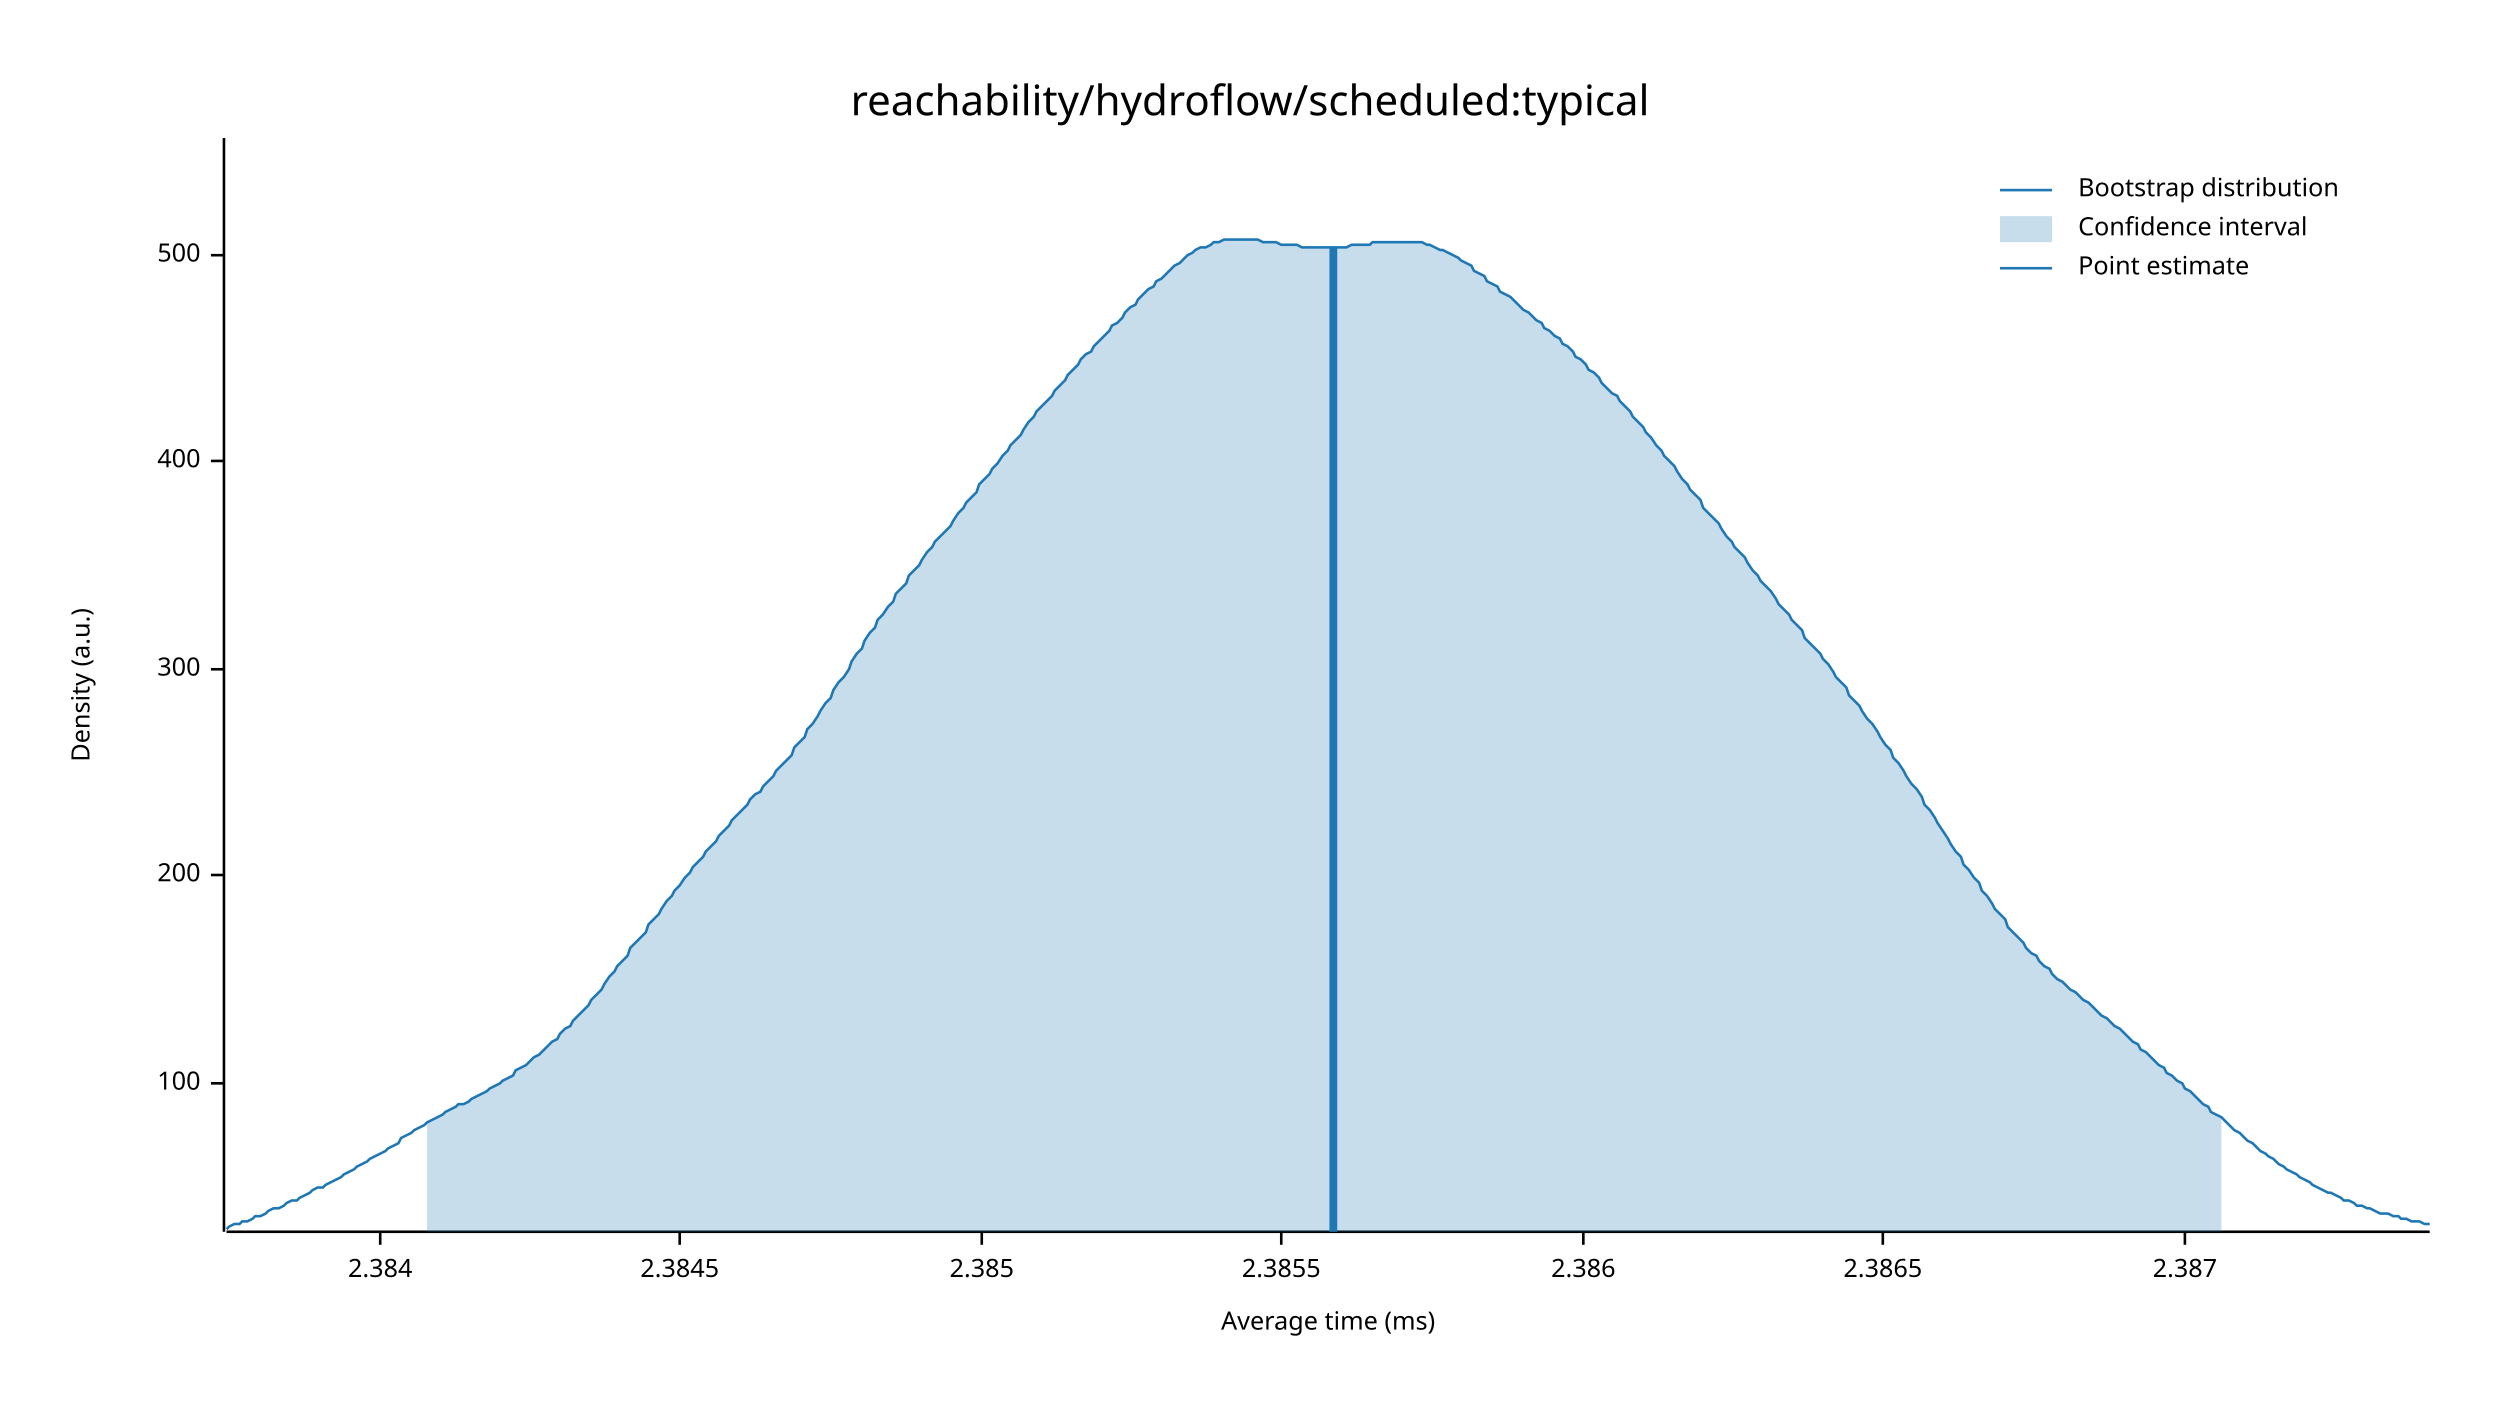
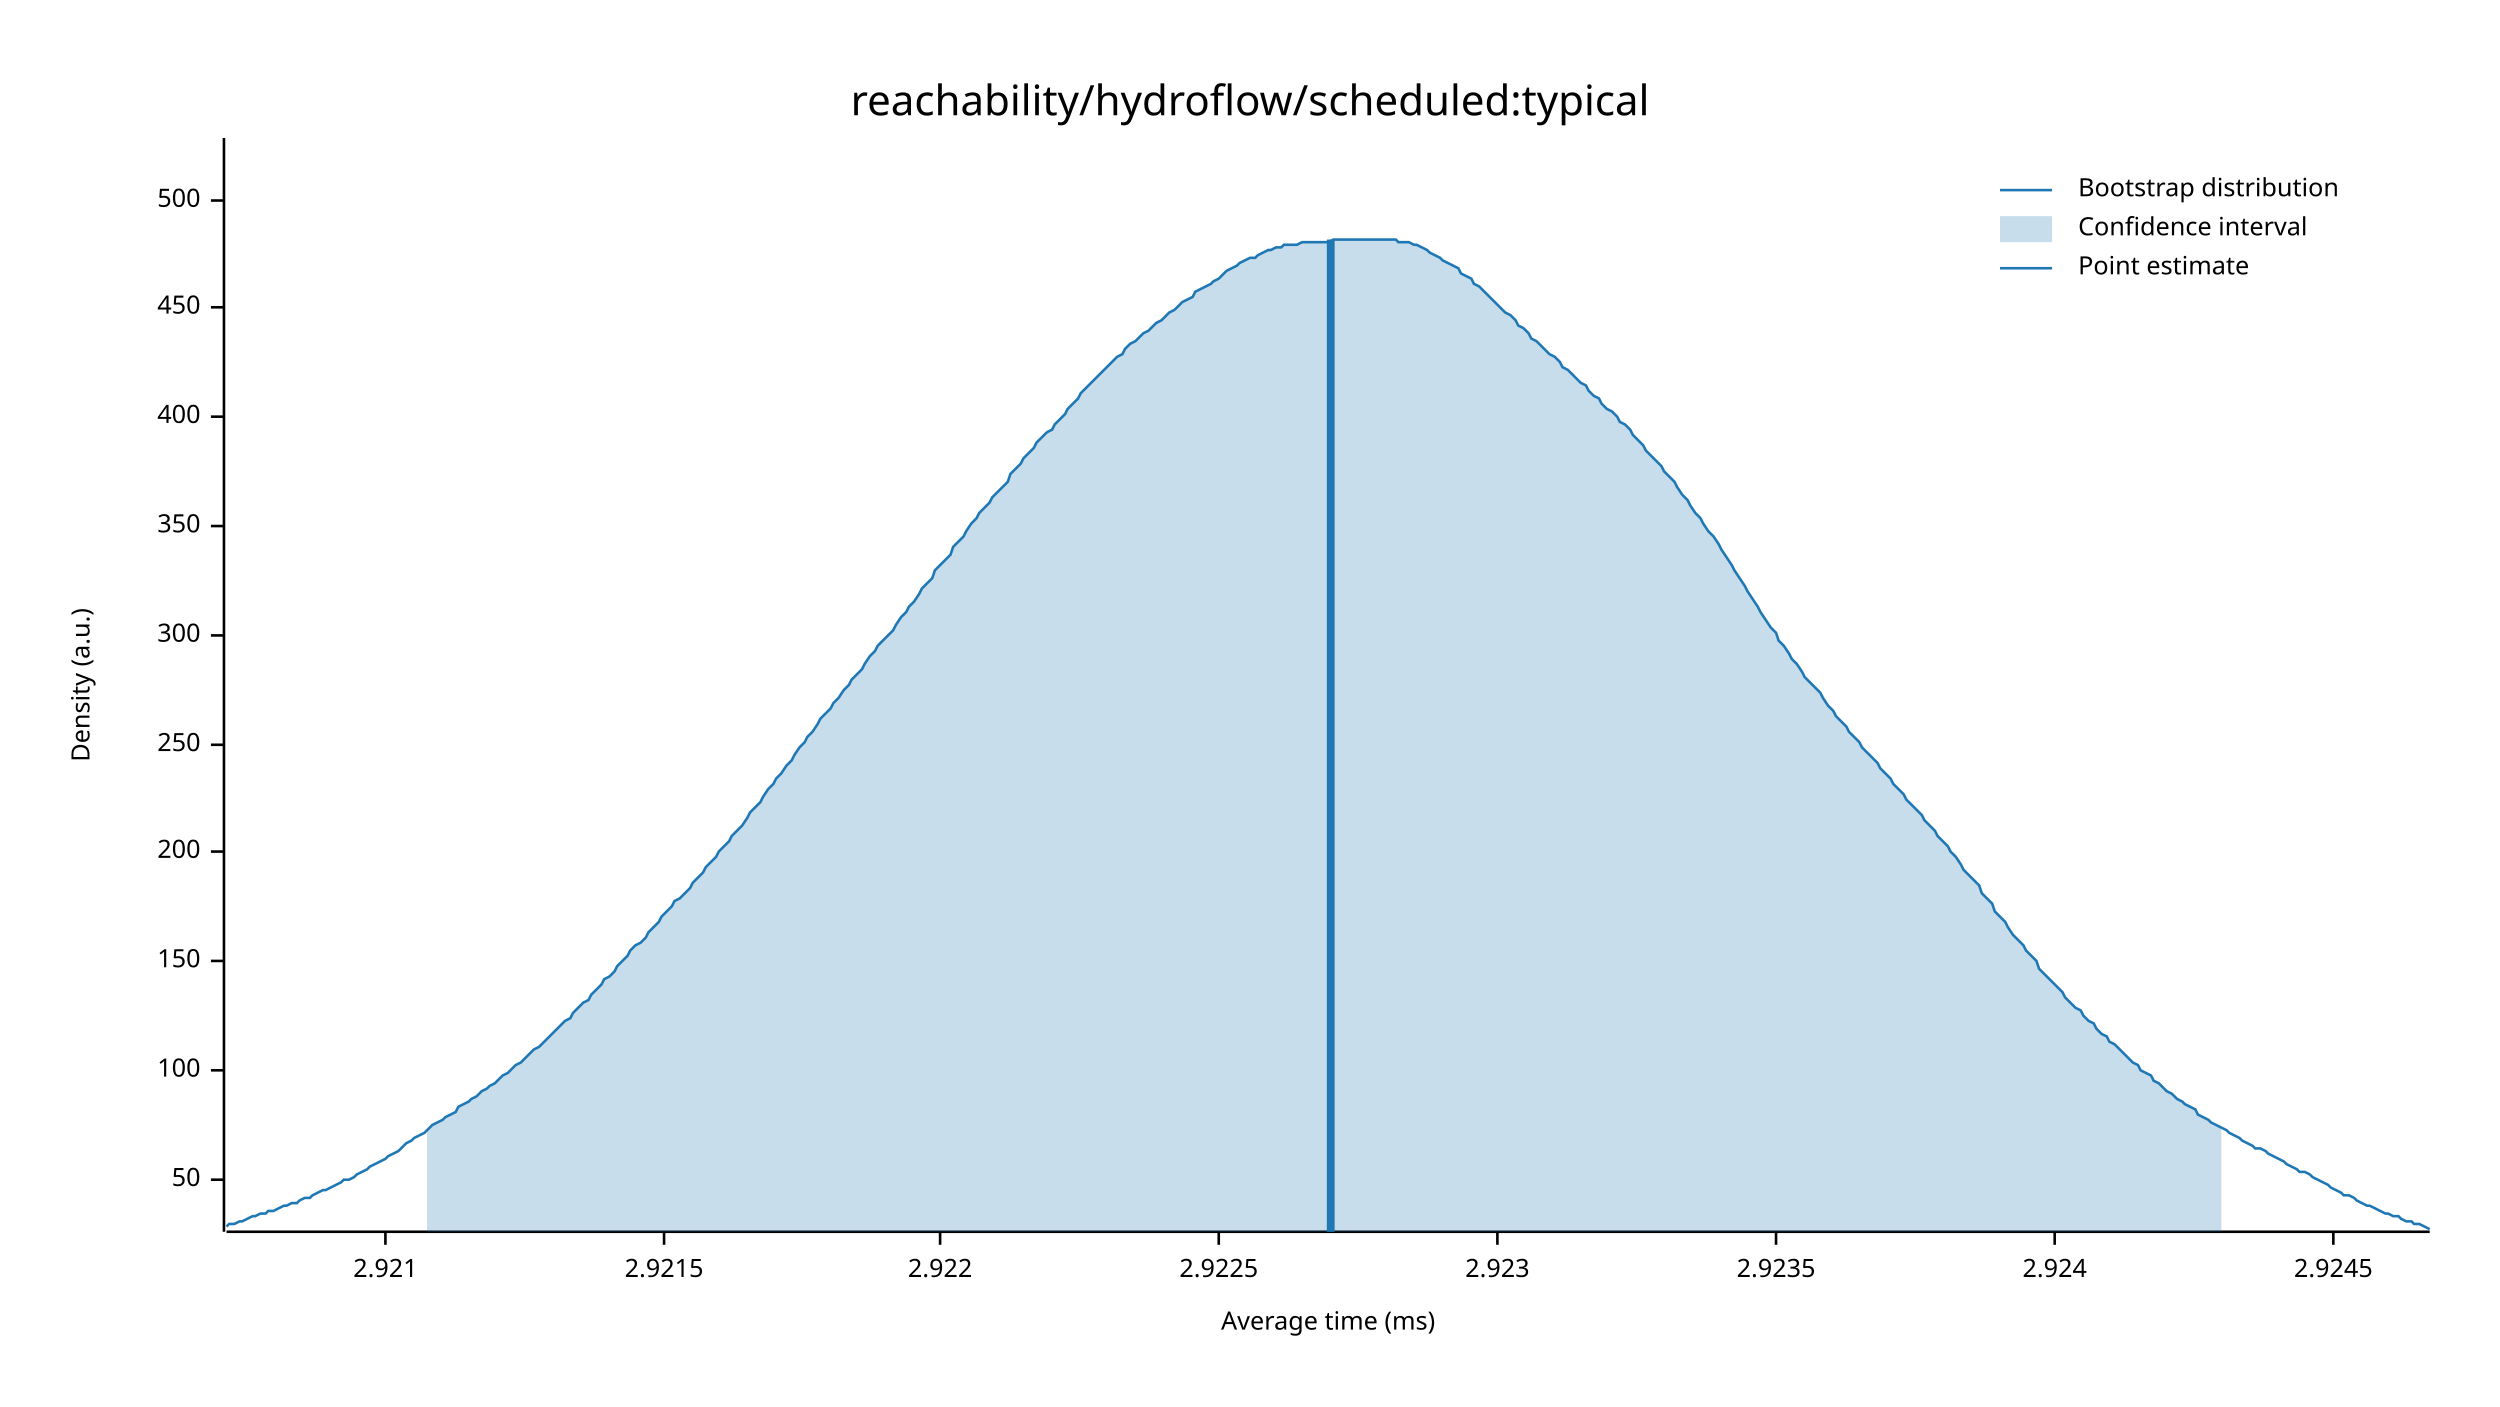
<svg xmlns="http://www.w3.org/2000/svg" width="960" height="540" viewBox="0 0 960 540">
  <text x="480" y="32" dy="0.76em" text-anchor="middle" font-family="sans-serif" font-size="16.129" opacity="1" fill="#000000">
reachability/hydroflow/scheduled:typical
</text>
  <text x="27" y="263" dy="0.76em" text-anchor="middle" font-family="sans-serif" font-size="9.677" opacity="1" fill="#000000" transform="rotate(270, 27, 263)">
Density (a.u.)
</text>
  <text x="510" y="513" dy="-0.5ex" text-anchor="middle" font-family="sans-serif" font-size="9.677" opacity="1" fill="#000000">
Average time (ms)
</text>
  <polyline fill="none" opacity="1" stroke="#000000" stroke-width="1" points="86,53 86,473 " />
-   <text x="77" y="416" dy="0.5ex" text-anchor="end" font-family="sans-serif" font-size="9.677" opacity="1" fill="#000000">
+   <text x="77" y="453" dy="0.5ex" text-anchor="end" font-family="sans-serif" font-size="9.677" opacity="1" fill="#000000">
+ 50
+ </text>
+   <polyline fill="none" opacity="1" stroke="#000000" stroke-width="1" points="81,453 86,453 " />
+   <text x="77" y="411" dy="0.5ex" text-anchor="end" font-family="sans-serif" font-size="9.677" opacity="1" fill="#000000">
100
</text>
-   <polyline fill="none" opacity="1" stroke="#000000" stroke-width="1" points="81,416 86,416 " />
-   <text x="77" y="336" dy="0.5ex" text-anchor="end" font-family="sans-serif" font-size="9.677" opacity="1" fill="#000000">
+   <polyline fill="none" opacity="1" stroke="#000000" stroke-width="1" points="81,411 86,411 " />
+   <text x="77" y="369" dy="0.5ex" text-anchor="end" font-family="sans-serif" font-size="9.677" opacity="1" fill="#000000">
+ 150
+ </text>
+   <polyline fill="none" opacity="1" stroke="#000000" stroke-width="1" points="81,369 86,369 " />
+   <text x="77" y="327" dy="0.5ex" text-anchor="end" font-family="sans-serif" font-size="9.677" opacity="1" fill="#000000">
200
</text>
-   <polyline fill="none" opacity="1" stroke="#000000" stroke-width="1" points="81,336 86,336 " />
-   <text x="77" y="257" dy="0.5ex" text-anchor="end" font-family="sans-serif" font-size="9.677" opacity="1" fill="#000000">
+   <polyline fill="none" opacity="1" stroke="#000000" stroke-width="1" points="81,327 86,327 " />
+   <text x="77" y="286" dy="0.5ex" text-anchor="end" font-family="sans-serif" font-size="9.677" opacity="1" fill="#000000">
+ 250
+ </text>
+   <polyline fill="none" opacity="1" stroke="#000000" stroke-width="1" points="81,286 86,286 " />
+   <text x="77" y="244" dy="0.5ex" text-anchor="end" font-family="sans-serif" font-size="9.677" opacity="1" fill="#000000">
300
</text>
-   <polyline fill="none" opacity="1" stroke="#000000" stroke-width="1" points="81,257 86,257 " />
-   <text x="77" y="177" dy="0.5ex" text-anchor="end" font-family="sans-serif" font-size="9.677" opacity="1" fill="#000000">
+   <polyline fill="none" opacity="1" stroke="#000000" stroke-width="1" points="81,244 86,244 " />
+   <text x="77" y="202" dy="0.5ex" text-anchor="end" font-family="sans-serif" font-size="9.677" opacity="1" fill="#000000">
+ 350
+ </text>
+   <polyline fill="none" opacity="1" stroke="#000000" stroke-width="1" points="81,202 86,202 " />
+   <text x="77" y="160" dy="0.5ex" text-anchor="end" font-family="sans-serif" font-size="9.677" opacity="1" fill="#000000">
400
</text>
-   <polyline fill="none" opacity="1" stroke="#000000" stroke-width="1" points="81,177 86,177 " />
-   <text x="77" y="98" dy="0.5ex" text-anchor="end" font-family="sans-serif" font-size="9.677" opacity="1" fill="#000000">
+   <polyline fill="none" opacity="1" stroke="#000000" stroke-width="1" points="81,160 86,160 " />
+   <text x="77" y="118" dy="0.5ex" text-anchor="end" font-family="sans-serif" font-size="9.677" opacity="1" fill="#000000">
+ 450
+ </text>
+   <polyline fill="none" opacity="1" stroke="#000000" stroke-width="1" points="81,118 86,118 " />
+   <text x="77" y="77" dy="0.5ex" text-anchor="end" font-family="sans-serif" font-size="9.677" opacity="1" fill="#000000">
500
</text>
-   <polyline fill="none" opacity="1" stroke="#000000" stroke-width="1" points="81,98 86,98 " />
+   <polyline fill="none" opacity="1" stroke="#000000" stroke-width="1" points="81,77 86,77 " />
  <polyline fill="none" opacity="1" stroke="#000000" stroke-width="1" points="87,473 933,473 " />
-   <text x="146" y="483" dy="0.76em" text-anchor="middle" font-family="sans-serif" font-size="9.677" opacity="1" fill="#000000">
- 2.384
+   <text x="148" y="483" dy="0.76em" text-anchor="middle" font-family="sans-serif" font-size="9.677" opacity="1" fill="#000000">
+ 2.921
</text>
-   <polyline fill="none" opacity="1" stroke="#000000" stroke-width="1" points="146,473 146,478 " />
-   <text x="261" y="483" dy="0.76em" text-anchor="middle" font-family="sans-serif" font-size="9.677" opacity="1" fill="#000000">
- 2.3845
+   <polyline fill="none" opacity="1" stroke="#000000" stroke-width="1" points="148,473 148,478 " />
+   <text x="255" y="483" dy="0.76em" text-anchor="middle" font-family="sans-serif" font-size="9.677" opacity="1" fill="#000000">
+ 2.9215
</text>
-   <polyline fill="none" opacity="1" stroke="#000000" stroke-width="1" points="261,473 261,478 " />
-   <text x="377" y="483" dy="0.76em" text-anchor="middle" font-family="sans-serif" font-size="9.677" opacity="1" fill="#000000">
- 2.385
+   <polyline fill="none" opacity="1" stroke="#000000" stroke-width="1" points="255,473 255,478 " />
+   <text x="361" y="483" dy="0.76em" text-anchor="middle" font-family="sans-serif" font-size="9.677" opacity="1" fill="#000000">
+ 2.922
</text>
-   <polyline fill="none" opacity="1" stroke="#000000" stroke-width="1" points="377,473 377,478 " />
-   <text x="492" y="483" dy="0.76em" text-anchor="middle" font-family="sans-serif" font-size="9.677" opacity="1" fill="#000000">
- 2.3855
+   <polyline fill="none" opacity="1" stroke="#000000" stroke-width="1" points="361,473 361,478 " />
+   <text x="468" y="483" dy="0.76em" text-anchor="middle" font-family="sans-serif" font-size="9.677" opacity="1" fill="#000000">
+ 2.9225
</text>
-   <polyline fill="none" opacity="1" stroke="#000000" stroke-width="1" points="492,473 492,478 " />
-   <text x="608" y="483" dy="0.76em" text-anchor="middle" font-family="sans-serif" font-size="9.677" opacity="1" fill="#000000">
- 2.386
+   <polyline fill="none" opacity="1" stroke="#000000" stroke-width="1" points="468,473 468,478 " />
+   <text x="575" y="483" dy="0.76em" text-anchor="middle" font-family="sans-serif" font-size="9.677" opacity="1" fill="#000000">
+ 2.923
</text>
-   <polyline fill="none" opacity="1" stroke="#000000" stroke-width="1" points="608,473 608,478 " />
-   <text x="723" y="483" dy="0.76em" text-anchor="middle" font-family="sans-serif" font-size="9.677" opacity="1" fill="#000000">
- 2.3865
+   <polyline fill="none" opacity="1" stroke="#000000" stroke-width="1" points="575,473 575,478 " />
+   <text x="682" y="483" dy="0.76em" text-anchor="middle" font-family="sans-serif" font-size="9.677" opacity="1" fill="#000000">
+ 2.9235
</text>
-   <polyline fill="none" opacity="1" stroke="#000000" stroke-width="1" points="723,473 723,478 " />
-   <text x="839" y="483" dy="0.76em" text-anchor="middle" font-family="sans-serif" font-size="9.677" opacity="1" fill="#000000">
- 2.387
+   <polyline fill="none" opacity="1" stroke="#000000" stroke-width="1" points="682,473 682,478 " />
+   <text x="789" y="483" dy="0.76em" text-anchor="middle" font-family="sans-serif" font-size="9.677" opacity="1" fill="#000000">
+ 2.924
</text>
-   <polyline fill="none" opacity="1" stroke="#000000" stroke-width="1" points="839,473 839,478 " />
-   <polyline fill="none" opacity="1" stroke="#1F78B4" stroke-width="1" points="87,472 88,471 90,470 92,470 93,469 95,469 97,468 98,467 100,467 102,466 103,465 105,464 107,464 109,463 110,462 112,461 114,461 115,460 117,459 119,458 120,457 122,456 124,456 125,455 127,454 129,453 131,452 132,451 134,450 136,449 137,448 139,447 141,446 142,445 144,444 146,443 148,442 149,441 151,440 153,439 154,437 156,436 158,435 159,434 161,433 163,432 164,431 166,430 168,429 170,428 171,427 173,426 175,425 176,424 178,424 180,423 181,422 183,421 185,420 187,419 188,418 190,417 192,416 193,415 195,414 197,413 198,411 200,410 202,409 203,408 205,406 207,405 209,403 210,402 212,400 214,399 215,397 217,395 219,394 220,392 222,390 224,388 226,386 227,384 229,382 231,380 232,378 234,375 236,373 237,371 239,369 241,367 242,364 244,362 246,360 248,358 249,355 251,353 253,351 254,349 256,346 258,344 259,342 261,340 263,337 265,335 266,333 268,331 270,329 271,327 273,325 275,323 276,321 278,319 280,317 281,315 283,313 285,311 287,309 288,307 290,305 292,304 293,302 295,300 297,298 298,296 300,294 302,292 304,290 305,287 307,285 309,283 310,280 312,278 314,275 315,273 317,270 319,268 320,265 322,262 324,260 326,257 327,254 329,251 331,249 332,246 334,243 336,241 337,238 339,236 341,233 343,231 344,228 346,226 348,224 349,221 351,219 353,217 354,215 356,212 358,210 359,208 361,206 363,204 365,202 366,200 368,197 370,195 371,193 373,191 375,189 376,186 378,184 380,182 381,180 383,178 385,175 387,173 388,171 390,169 392,167 393,165 395,162 397,160 398,158 400,156 402,154 404,152 405,150 407,148 409,146 410,144 412,142 414,140 415,138 417,136 419,135 420,133 422,131 424,129 426,127 427,125 429,124 431,122 432,120 434,118 436,117 437,115 439,113 441,111 443,110 444,108 446,107 448,105 449,104 451,102 453,101 454,100 456,98 458,97 459,96 461,95 463,95 465,94 466,93 468,93 470,92 471,92 473,92 475,92 476,92 478,92 480,92 482,92 483,92 485,93 487,93 488,93 490,93 492,94 493,94 495,94 497,94 498,94 500,95 502,95 504,95 505,95 507,95 509,95 510,95 512,95 514,95 515,95 517,95 519,94 521,94 522,94 524,94 526,94 527,93 529,93 531,93 532,93 534,93 536,93 537,93 539,93 541,93 543,93 544,93 546,93 548,94 549,94 551,95 553,96 554,96 556,97 558,98 560,99 561,100 563,101 565,102 566,104 568,105 570,106 571,108 573,109 575,110 576,112 578,113 580,114 582,116 583,117 585,119 587,120 588,121 590,123 592,124 593,126 595,127 597,129 599,130 600,132 602,133 604,135 605,137 607,138 609,140 610,142 612,143 614,145 615,147 617,149 619,151 621,152 622,154 624,156 626,158 627,160 629,162 631,164 632,166 634,168 636,171 638,173 639,175 641,177 643,179 644,181 646,184 648,186 649,188 651,190 653,192 654,195 656,197 658,199 660,201 661,203 663,206 665,208 666,210 668,212 670,214 671,216 673,219 675,221 676,223 678,225 680,227 682,230 683,232 685,234 687,236 688,238 690,240 692,242 693,245 695,247 697,249 699,251 700,253 702,255 704,258 705,260 707,262 709,264 710,267 712,269 714,271 715,273 717,276 719,278 721,281 722,283 724,286 726,288 727,291 729,293 731,296 732,298 734,301 736,303 738,306 739,309 741,311 743,314 744,316 746,319 748,322 749,324 751,327 753,329 754,332 756,334 758,337 760,339 761,342 763,344 765,347 766,349 768,351 770,353 771,356 773,358 775,360 777,362 778,364 780,366 782,367 783,369 785,371 787,372 788,374 790,376 792,377 793,378 795,380 797,381 799,383 800,384 802,385 804,387 805,388 807,390 809,391 810,392 812,394 814,395 816,397 817,398 819,400 821,401 822,403 824,404 826,406 827,407 829,409 831,410 832,412 834,413 836,415 838,416 839,418 841,419 843,421 844,422 846,424 848,425 849,427 851,428 853,429 855,431 856,432 858,434 860,435 861,436 863,438 865,439 866,440 868,442 870,443 871,444 873,445 875,447 877,448 878,449 880,450 882,451 883,452 885,453 887,454 888,455 890,456 892,457 894,458 895,458 897,459 899,460 900,461 902,461 904,462 905,463 907,463 909,464 910,464 912,465 914,466 916,466 917,466 919,467 921,467 922,468 924,468 926,469 927,469 929,469 931,470 933,470 " />
-   <polygon opacity="0.25" fill="#1F78B4" points="164,431 166,430 168,429 170,428 171,427 173,426 175,425 176,424 178,424 180,423 181,422 183,421 185,420 187,419 188,418 190,417 192,416 193,415 195,414 197,413 198,411 200,410 202,409 203,408 205,406 207,405 209,403 210,402 212,400 214,399 215,397 217,395 219,394 220,392 222,390 224,388 226,386 227,384 229,382 231,380 232,378 234,375 236,373 237,371 239,369 241,367 242,364 244,362 246,360 248,358 249,355 251,353 253,351 254,349 256,346 258,344 259,342 261,340 263,337 265,335 266,333 268,331 270,329 271,327 273,325 275,323 276,321 278,319 280,317 281,315 283,313 285,311 287,309 288,307 290,305 292,304 293,302 295,300 297,298 298,296 300,294 302,292 304,290 305,287 307,285 309,283 310,280 312,278 314,275 315,273 317,270 319,268 320,265 322,262 324,260 326,257 327,254 329,251 331,249 332,246 334,243 336,241 337,238 339,236 341,233 343,231 344,228 346,226 348,224 349,221 351,219 353,217 354,215 356,212 358,210 359,208 361,206 363,204 365,202 366,200 368,197 370,195 371,193 373,191 375,189 376,186 378,184 380,182 381,180 383,178 385,175 387,173 388,171 390,169 392,167 393,165 395,162 397,160 398,158 400,156 402,154 404,152 405,150 407,148 409,146 410,144 412,142 414,140 415,138 417,136 419,135 420,133 422,131 424,129 426,127 427,125 429,124 431,122 432,120 434,118 436,117 437,115 439,113 441,111 443,110 444,108 446,107 448,105 449,104 451,102 453,101 454,100 456,98 458,97 459,96 461,95 463,95 465,94 466,93 468,93 470,92 471,92 473,92 475,92 476,92 478,92 480,92 482,92 483,92 485,93 487,93 488,93 490,93 492,94 493,94 495,94 497,94 498,94 500,95 502,95 504,95 505,95 507,95 509,95 510,95 512,95 514,95 515,95 517,95 519,94 521,94 522,94 524,94 526,94 527,93 529,93 531,93 532,93 534,93 536,93 537,93 539,93 541,93 543,93 544,93 546,93 548,94 549,94 551,95 553,96 554,96 556,97 558,98 560,99 561,100 563,101 565,102 566,104 568,105 570,106 571,108 573,109 575,110 576,112 578,113 580,114 582,116 583,117 585,119 587,120 588,121 590,123 592,124 593,126 595,127 597,129 599,130 600,132 602,133 604,135 605,137 607,138 609,140 610,142 612,143 614,145 615,147 617,149 619,151 621,152 622,154 624,156 626,158 627,160 629,162 631,164 632,166 634,168 636,171 638,173 639,175 641,177 643,179 644,181 646,184 648,186 649,188 651,190 653,192 654,195 656,197 658,199 660,201 661,203 663,206 665,208 666,210 668,212 670,214 671,216 673,219 675,221 676,223 678,225 680,227 682,230 683,232 685,234 687,236 688,238 690,240 692,242 693,245 695,247 697,249 699,251 700,253 702,255 704,258 705,260 707,262 709,264 710,267 712,269 714,271 715,273 717,276 719,278 721,281 722,283 724,286 726,288 727,291 729,293 731,296 732,298 734,301 736,303 738,306 739,309 741,311 743,314 744,316 746,319 748,322 749,324 751,327 753,329 754,332 756,334 758,337 760,339 761,342 763,344 765,347 766,349 768,351 770,353 771,356 773,358 775,360 777,362 778,364 780,366 782,367 783,369 785,371 787,372 788,374 790,376 792,377 793,378 795,380 797,381 799,383 800,384 802,385 804,387 805,388 807,390 809,391 810,392 812,394 814,395 816,397 817,398 819,400 821,401 822,403 824,404 826,406 827,407 829,409 831,410 832,412 834,413 836,415 838,416 839,418 841,419 843,421 844,422 846,424 848,425 849,427 851,428 853,429 853,473 164,473 " />
-   <polyline fill="none" opacity="1" stroke="#1F78B4" stroke-width="3" points="512,473 512,95 " />
+   <polyline fill="none" opacity="1" stroke="#000000" stroke-width="1" points="789,473 789,478 " />
+   <text x="896" y="483" dy="0.76em" text-anchor="middle" font-family="sans-serif" font-size="9.677" opacity="1" fill="#000000">
+ 2.9245
+ </text>
+   <polyline fill="none" opacity="1" stroke="#000000" stroke-width="1" points="896,473 896,478 " />
+   <polyline fill="none" opacity="1" stroke="#1F78B4" stroke-width="1" points="87,471 88,470 90,470 92,469 93,469 95,468 97,467 98,467 100,466 102,466 103,465 105,465 107,464 109,463 110,463 112,462 114,462 115,461 117,460 119,460 120,459 122,458 124,457 125,457 127,456 129,455 131,454 132,453 134,453 136,452 137,451 139,450 141,449 142,448 144,447 146,446 148,445 149,444 151,443 153,442 154,441 156,439 158,438 159,437 161,436 163,435 164,434 166,432 168,431 170,430 171,429 173,428 175,427 176,425 178,424 180,423 181,422 183,421 185,419 187,418 188,417 190,416 192,414 193,413 195,412 197,410 198,409 200,408 202,406 203,405 205,403 207,402 209,400 210,399 212,397 214,395 215,394 217,392 219,391 220,389 222,387 224,385 226,384 227,382 229,380 231,378 232,376 234,375 236,373 237,371 239,369 241,367 242,365 244,363 246,362 248,360 249,358 251,356 253,354 254,352 256,350 258,348 259,346 261,345 263,343 265,341 266,339 268,337 270,335 271,333 273,331 275,329 276,327 278,325 280,323 281,321 283,319 285,317 287,314 288,312 290,310 292,308 293,306 295,303 297,301 298,299 300,297 302,294 304,292 305,290 307,287 309,285 310,283 312,281 314,278 315,276 317,274 319,272 320,270 322,268 324,265 326,263 327,261 329,259 331,257 332,255 334,252 336,250 337,248 339,246 341,244 343,242 344,240 346,237 348,235 349,233 351,231 353,228 354,226 356,224 358,222 359,219 361,217 363,215 365,213 366,210 368,208 370,206 371,204 373,201 375,199 376,197 378,195 380,193 381,191 383,189 385,187 387,185 388,182 390,180 392,178 393,176 395,174 397,172 398,170 400,168 402,166 404,165 405,163 407,161 409,159 410,157 412,155 414,153 415,151 417,149 419,147 420,146 422,144 424,142 426,140 427,139 429,137 431,136 432,134 434,132 436,131 437,130 439,128 441,127 443,125 444,124 446,123 448,121 449,120 451,119 453,117 454,116 456,115 458,114 459,112 461,111 463,110 465,109 466,108 468,107 470,105 471,104 473,103 475,102 476,101 478,100 480,99 482,99 483,98 485,97 487,96 488,96 490,95 492,95 493,94 495,94 497,94 498,94 500,93 502,93 504,93 505,93 507,93 509,93 510,93 512,92 514,92 515,92 517,92 519,92 521,92 522,92 524,92 526,92 527,92 529,92 531,92 532,92 534,92 536,92 537,93 539,93 541,93 543,94 544,94 546,95 548,96 549,97 551,98 553,99 554,100 556,101 558,102 560,103 561,105 563,106 565,107 566,109 568,110 570,112 571,113 573,115 575,117 576,118 578,120 580,121 582,123 583,125 585,126 587,128 588,130 590,131 592,133 593,134 595,136 597,137 599,139 600,141 602,142 604,144 605,145 607,147 609,148 610,150 612,152 614,153 615,155 617,157 619,158 621,160 622,162 624,163 626,165 627,167 629,169 631,171 632,173 634,175 636,177 638,179 639,181 641,183 643,185 644,187 646,190 648,192 649,194 651,197 653,199 654,201 656,204 658,206 660,209 661,211 663,214 665,217 666,219 668,222 670,225 671,227 673,230 675,233 676,235 678,238 680,241 682,243 683,246 685,248 687,251 688,253 690,255 692,258 693,260 695,262 697,264 699,266 700,268 702,271 704,273 705,275 707,277 709,279 710,281 712,283 714,285 715,287 717,289 719,291 721,293 722,295 724,297 726,299 727,301 729,303 731,305 732,307 734,309 736,311 738,313 739,315 741,317 743,319 744,321 746,323 748,325 749,327 751,329 753,332 754,334 756,336 758,338 760,340 761,343 763,345 765,347 766,350 768,352 770,354 771,356 773,359 775,361 777,363 778,365 780,367 782,369 783,372 785,374 787,376 788,377 790,379 792,381 793,383 795,385 797,387 799,388 800,390 802,392 804,393 805,395 807,397 809,398 810,400 812,401 814,403 816,405 817,406 819,408 821,409 822,411 824,412 826,413 827,415 829,416 831,418 832,419 834,420 836,422 838,423 839,424 841,425 843,426 844,428 846,429 848,430 849,431 851,432 853,433 855,434 856,435 858,436 860,437 861,438 863,439 865,440 866,441 868,441 870,442 871,443 873,444 875,445 877,446 878,447 880,448 882,449 883,450 885,450 887,451 888,452 890,453 892,454 894,455 895,456 897,457 899,458 900,459 902,459 904,460 905,461 907,462 909,463 910,463 912,464 914,465 916,466 917,466 919,467 921,467 922,468 924,469 926,469 927,470 929,470 931,471 933,472 " />
+   <polygon opacity="0.25" fill="#1F78B4" points="164,434 166,432 168,431 170,430 171,429 173,428 175,427 176,425 178,424 180,423 181,422 183,421 185,419 187,418 188,417 190,416 192,414 193,413 195,412 197,410 198,409 200,408 202,406 203,405 205,403 207,402 209,400 210,399 212,397 214,395 215,394 217,392 219,391 220,389 222,387 224,385 226,384 227,382 229,380 231,378 232,376 234,375 236,373 237,371 239,369 241,367 242,365 244,363 246,362 248,360 249,358 251,356 253,354 254,352 256,350 258,348 259,346 261,345 263,343 265,341 266,339 268,337 270,335 271,333 273,331 275,329 276,327 278,325 280,323 281,321 283,319 285,317 287,314 288,312 290,310 292,308 293,306 295,303 297,301 298,299 300,297 302,294 304,292 305,290 307,287 309,285 310,283 312,281 314,278 315,276 317,274 319,272 320,270 322,268 324,265 326,263 327,261 329,259 331,257 332,255 334,252 336,250 337,248 339,246 341,244 343,242 344,240 346,237 348,235 349,233 351,231 353,228 354,226 356,224 358,222 359,219 361,217 363,215 365,213 366,210 368,208 370,206 371,204 373,201 375,199 376,197 378,195 380,193 381,191 383,189 385,187 387,185 388,182 390,180 392,178 393,176 395,174 397,172 398,170 400,168 402,166 404,165 405,163 407,161 409,159 410,157 412,155 414,153 415,151 417,149 419,147 420,146 422,144 424,142 426,140 427,139 429,137 431,136 432,134 434,132 436,131 437,130 439,128 441,127 443,125 444,124 446,123 448,121 449,120 451,119 453,117 454,116 456,115 458,114 459,112 461,111 463,110 465,109 466,108 468,107 470,105 471,104 473,103 475,102 476,101 478,100 480,99 482,99 483,98 485,97 487,96 488,96 490,95 492,95 493,94 495,94 497,94 498,94 500,93 502,93 504,93 505,93 507,93 509,93 510,93 512,92 514,92 515,92 517,92 519,92 521,92 522,92 524,92 526,92 527,92 529,92 531,92 532,92 534,92 536,92 537,93 539,93 541,93 543,94 544,94 546,95 548,96 549,97 551,98 553,99 554,100 556,101 558,102 560,103 561,105 563,106 565,107 566,109 568,110 570,112 571,113 573,115 575,117 576,118 578,120 580,121 582,123 583,125 585,126 587,128 588,130 590,131 592,133 593,134 595,136 597,137 599,139 600,141 602,142 604,144 605,145 607,147 609,148 610,150 612,152 614,153 615,155 617,157 619,158 621,160 622,162 624,163 626,165 627,167 629,169 631,171 632,173 634,175 636,177 638,179 639,181 641,183 643,185 644,187 646,190 648,192 649,194 651,197 653,199 654,201 656,204 658,206 660,209 661,211 663,214 665,217 666,219 668,222 670,225 671,227 673,230 675,233 676,235 678,238 680,241 682,243 683,246 685,248 687,251 688,253 690,255 692,258 693,260 695,262 697,264 699,266 700,268 702,271 704,273 705,275 707,277 709,279 710,281 712,283 714,285 715,287 717,289 719,291 721,293 722,295 724,297 726,299 727,301 729,303 731,305 732,307 734,309 736,311 738,313 739,315 741,317 743,319 744,321 746,323 748,325 749,327 751,329 753,332 754,334 756,336 758,338 760,340 761,343 763,345 765,347 766,350 768,352 770,354 771,356 773,359 775,361 777,363 778,365 780,367 782,369 783,372 785,374 787,376 788,377 790,379 792,381 793,383 795,385 797,387 799,388 800,390 802,392 804,393 805,395 807,397 809,398 810,400 812,401 814,403 816,405 817,406 819,408 821,409 822,411 824,412 826,413 827,415 829,416 831,418 832,419 834,420 836,422 838,423 839,424 841,425 843,426 844,428 846,429 848,430 849,431 851,432 853,433 853,473 164,473 " />
+   <polyline fill="none" opacity="1" stroke="#1F78B4" stroke-width="3" points="511,473 511,92 " />
  <text x="798" y="68" dy="0.76em" text-anchor="start" font-family="sans-serif" font-size="9.677" opacity="1" fill="#000000">
Bootstrap distribution
</text>
  <text x="798" y="83" dy="0.76em" text-anchor="start" font-family="sans-serif" font-size="9.677" opacity="1" fill="#000000">
Confidence interval
</text>
  <text x="798" y="98" dy="0.76em" text-anchor="start" font-family="sans-serif" font-size="9.677" opacity="1" fill="#000000">
Point estimate
</text>
  <polyline fill="none" opacity="1" stroke="#1F78B4" stroke-width="1" points="768,73 788,73 " />
  <rect x="768" y="83" width="20" height="10" opacity="0.25" fill="#1F78B4" stroke="none" />
  <polyline fill="none" opacity="1" stroke="#1F78B4" stroke-width="1" points="768,103 788,103 " />
</svg>
